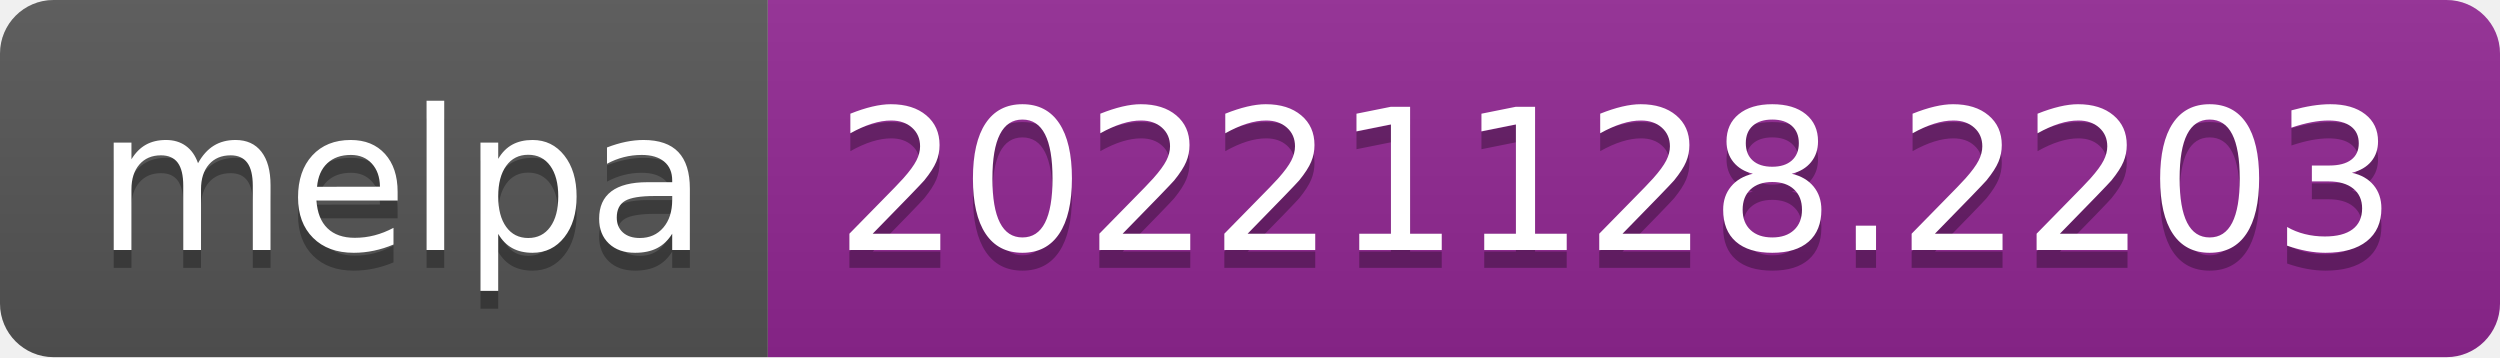
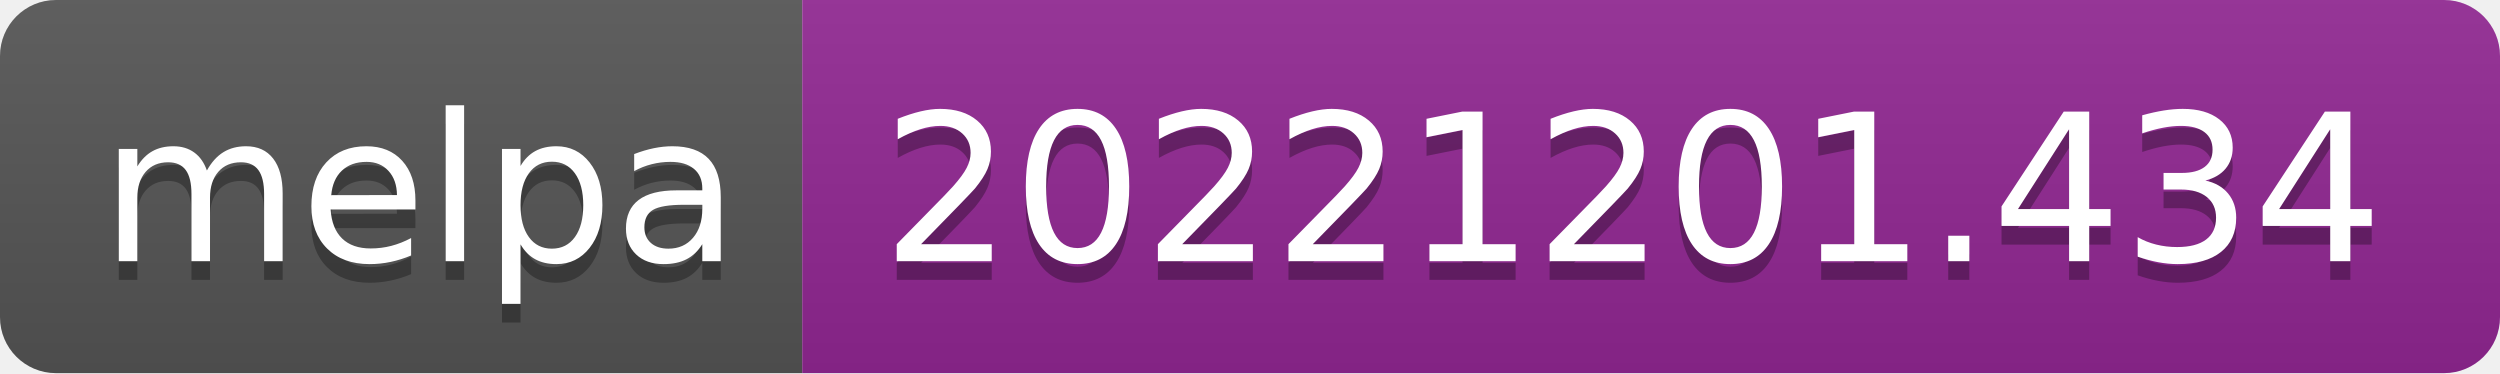
- <svg xmlns="http://www.w3.org/2000/svg" width="140" height="20" role="img" aria-label="melpa: 20221128.2203">
+ <svg xmlns="http://www.w3.org/2000/svg" width="134" height="20" role="img" aria-label="melpa: 20221201.434">
  <linearGradient id="s" x2="0" y2="100%">
    <stop offset="0" stop-color="#bbb" stop-opacity=".1" />
    <stop offset="1" stop-opacity=".1" />
  </linearGradient>
  <clipPath id="r">
-     <rect width="140" height="20" rx="3" fill="#fff" />
+     <rect width="134" height="20" rx="3" fill="#fff" />
  </clipPath>
  <g clip-path="url(#r)">
    <rect width="43" height="20" fill="#555" />
-     <rect x="43" width="97" height="20" fill="#922793" />
-     <rect width="140" height="20" fill="url(#s)" />
+     <rect x="43" width="91" height="20" fill="#922793" />
+     <rect width="134" height="20" fill="url(#s)" />
  </g>
  <g fill="#fff" text-anchor="middle" font-family="Verdana,Geneva,DejaVu Sans,sans-serif" text-rendering="geometricPrecision" font-size="110">
    <text aria-hidden="true" x="225" y="150" fill="#010101" fill-opacity=".3" transform="scale(.1)" textLength="330">melpa</text>
    <text x="225" y="140" transform="scale(.1)" fill="#fff" textLength="330">melpa</text>
-     <text aria-hidden="true" x="905" y="150" fill="#010101" fill-opacity=".3" transform="scale(.1)" textLength="870">20221128.2203</text>
-     <text x="905" y="140" transform="scale(.1)" fill="#fff" textLength="870">20221128.2203</text>
+     <text aria-hidden="true" x="875" y="150" fill="#010101" fill-opacity=".3" transform="scale(.1)" textLength="810">20221201.434</text>
+     <text x="875" y="140" transform="scale(.1)" fill="#fff" textLength="810">20221201.434</text>
  </g>
</svg>
